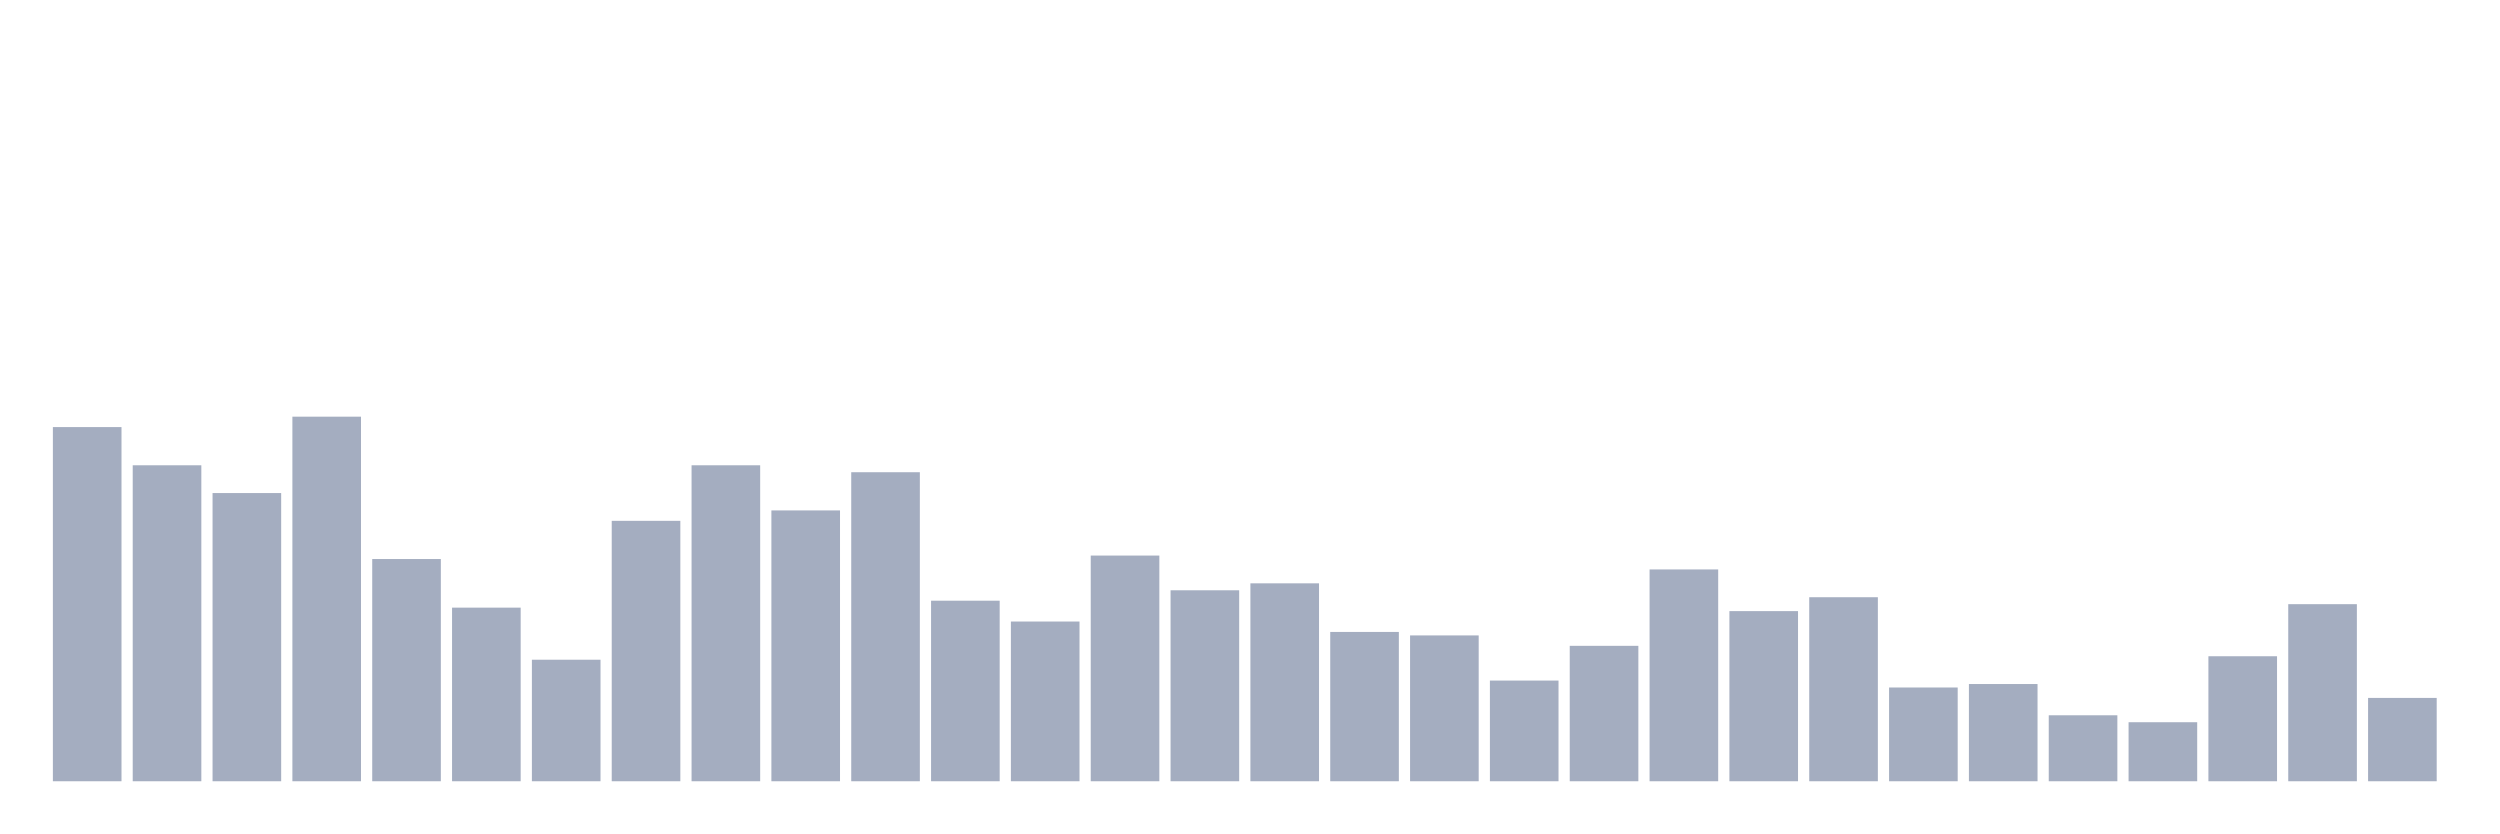
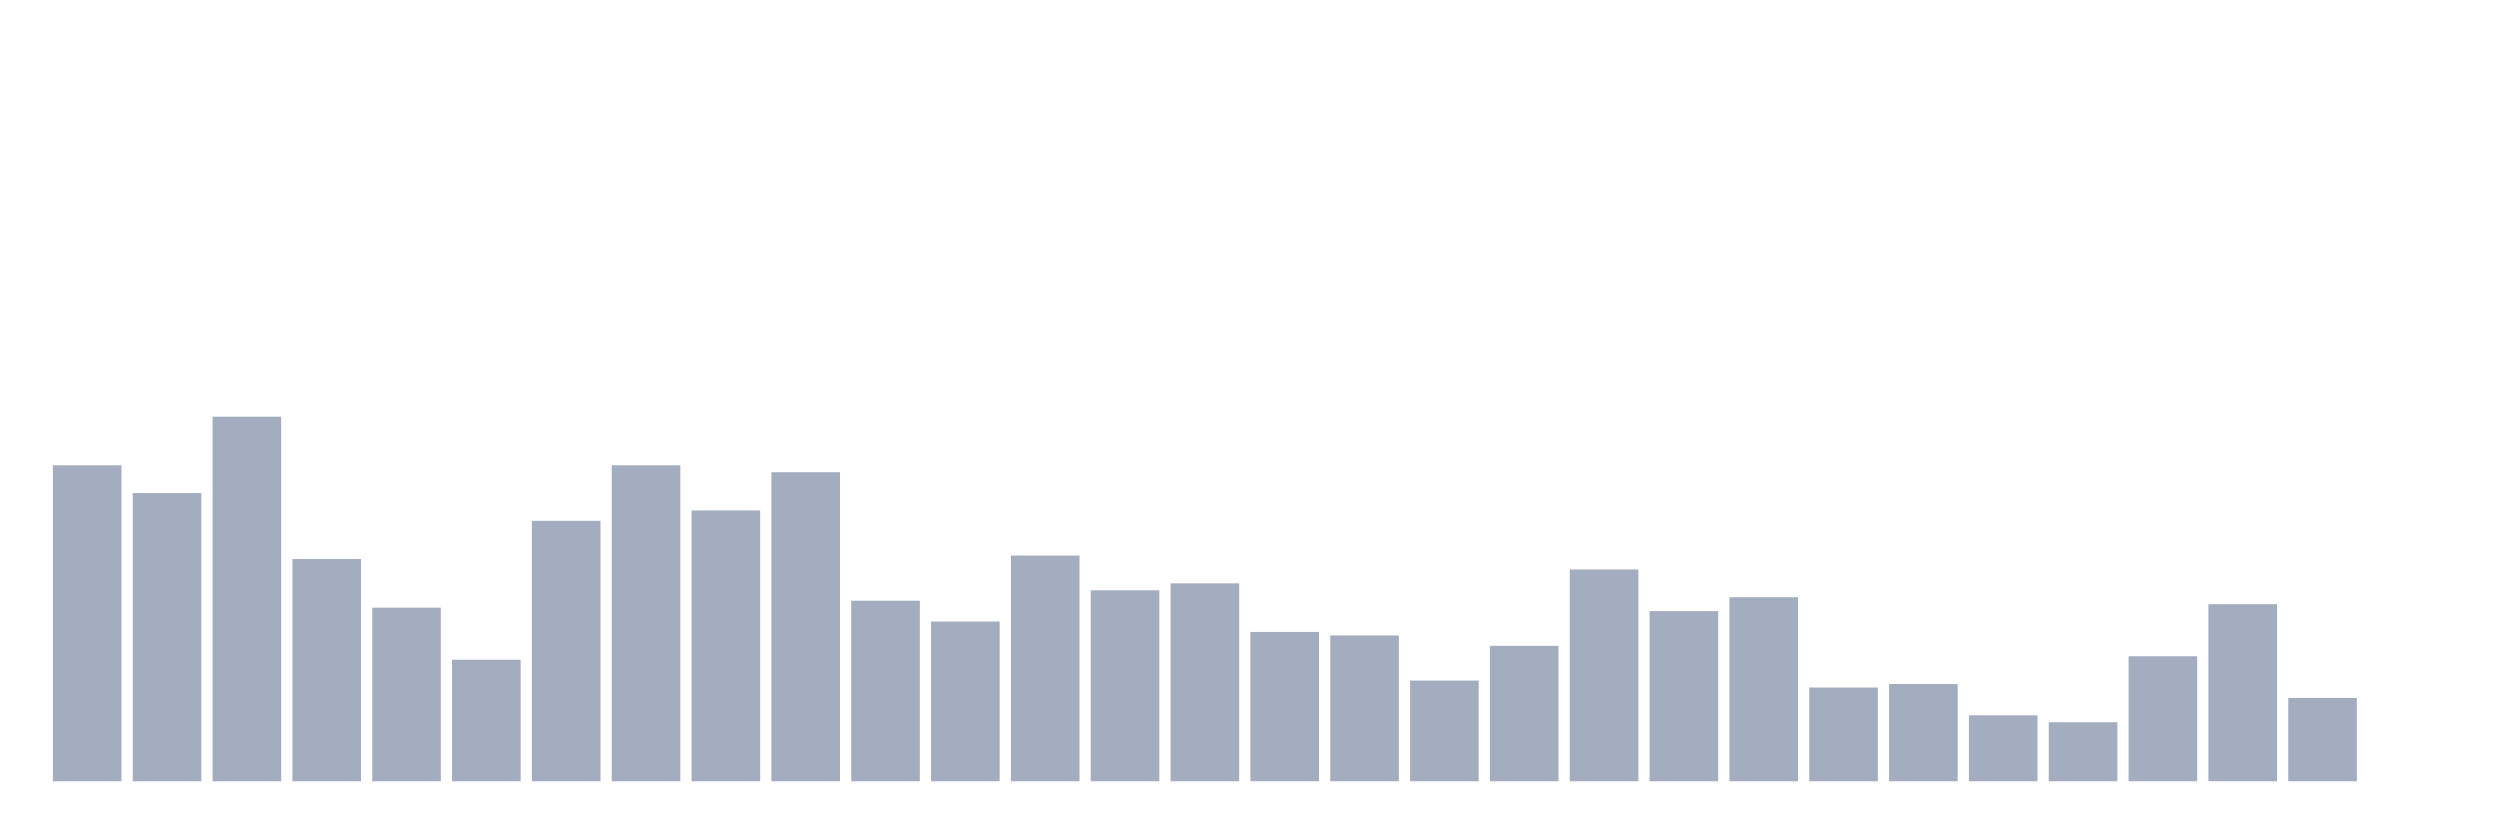
<svg xmlns="http://www.w3.org/2000/svg" viewBox="0 0 480 160">
  <g transform="translate(10,10)">
-     <rect class="bar" x="0.153" width="13.175" y="72" height="68" fill="rgb(164,173,192)" />
-     <rect class="bar" x="15.482" width="13.175" y="79.333" height="60.667" fill="rgb(164,173,192)" />
-     <rect class="bar" x="30.81" width="13.175" y="84.667" height="55.333" fill="rgb(164,173,192)" />
-     <rect class="bar" x="46.138" width="13.175" y="70" height="70" fill="rgb(164,173,192)" />
-     <rect class="bar" x="61.466" width="13.175" y="97.333" height="42.667" fill="rgb(164,173,192)" />
-     <rect class="bar" x="76.794" width="13.175" y="106.667" height="33.333" fill="rgb(164,173,192)" />
-     <rect class="bar" x="92.123" width="13.175" y="116.667" height="23.333" fill="rgb(164,173,192)" />
-     <rect class="bar" x="107.451" width="13.175" y="90" height="50" fill="rgb(164,173,192)" />
-     <rect class="bar" x="122.779" width="13.175" y="79.333" height="60.667" fill="rgb(164,173,192)" />
-     <rect class="bar" x="138.107" width="13.175" y="88" height="52" fill="rgb(164,173,192)" />
-     <rect class="bar" x="153.436" width="13.175" y="80.667" height="59.333" fill="rgb(164,173,192)" />
-     <rect class="bar" x="168.764" width="13.175" y="105.333" height="34.667" fill="rgb(164,173,192)" />
-     <rect class="bar" x="184.092" width="13.175" y="109.333" height="30.667" fill="rgb(164,173,192)" />
-     <rect class="bar" x="199.42" width="13.175" y="96.667" height="43.333" fill="rgb(164,173,192)" />
-     <rect class="bar" x="214.748" width="13.175" y="103.333" height="36.667" fill="rgb(164,173,192)" />
-     <rect class="bar" x="230.077" width="13.175" y="102" height="38" fill="rgb(164,173,192)" />
-     <rect class="bar" x="245.405" width="13.175" y="111.333" height="28.667" fill="rgb(164,173,192)" />
-     <rect class="bar" x="260.733" width="13.175" y="112" height="28" fill="rgb(164,173,192)" />
-     <rect class="bar" x="276.061" width="13.175" y="120.667" height="19.333" fill="rgb(164,173,192)" />
-     <rect class="bar" x="291.39" width="13.175" y="114" height="26" fill="rgb(164,173,192)" />
-     <rect class="bar" x="306.718" width="13.175" y="99.333" height="40.667" fill="rgb(164,173,192)" />
-     <rect class="bar" x="322.046" width="13.175" y="107.333" height="32.667" fill="rgb(164,173,192)" />
-     <rect class="bar" x="337.374" width="13.175" y="104.667" height="35.333" fill="rgb(164,173,192)" />
-     <rect class="bar" x="352.702" width="13.175" y="122" height="18" fill="rgb(164,173,192)" />
-     <rect class="bar" x="368.031" width="13.175" y="121.333" height="18.667" fill="rgb(164,173,192)" />
-     <rect class="bar" x="383.359" width="13.175" y="127.333" height="12.667" fill="rgb(164,173,192)" />
-     <rect class="bar" x="398.687" width="13.175" y="128.667" height="11.333" fill="rgb(164,173,192)" />
-     <rect class="bar" x="414.015" width="13.175" y="116" height="24" fill="rgb(164,173,192)" />
-     <rect class="bar" x="429.344" width="13.175" y="106" height="34" fill="rgb(164,173,192)" />
-     <rect class="bar" x="444.672" width="13.175" y="124" height="16" fill="rgb(164,173,192)" />
+     <rect class="bar" x="0.153" width="13.175" y="79.333" height="60.667" fill="rgb(164,173,192)" />
+     <rect class="bar" x="15.482" width="13.175" y="84.667" height="55.333" fill="rgb(164,173,192)" />
+     <rect class="bar" x="30.81" width="13.175" y="70" height="70" fill="rgb(164,173,192)" />
+     <rect class="bar" x="46.138" width="13.175" y="97.333" height="42.667" fill="rgb(164,173,192)" />
+     <rect class="bar" x="61.466" width="13.175" y="106.667" height="33.333" fill="rgb(164,173,192)" />
+     <rect class="bar" x="76.794" width="13.175" y="116.667" height="23.333" fill="rgb(164,173,192)" />
+     <rect class="bar" x="92.123" width="13.175" y="90" height="50" fill="rgb(164,173,192)" />
+     <rect class="bar" x="107.451" width="13.175" y="79.333" height="60.667" fill="rgb(164,173,192)" />
+     <rect class="bar" x="122.779" width="13.175" y="88" height="52" fill="rgb(164,173,192)" />
+     <rect class="bar" x="138.107" width="13.175" y="80.667" height="59.333" fill="rgb(164,173,192)" />
+     <rect class="bar" x="153.436" width="13.175" y="105.333" height="34.667" fill="rgb(164,173,192)" />
+     <rect class="bar" x="168.764" width="13.175" y="109.333" height="30.667" fill="rgb(164,173,192)" />
+     <rect class="bar" x="184.092" width="13.175" y="96.667" height="43.333" fill="rgb(164,173,192)" />
+     <rect class="bar" x="199.42" width="13.175" y="103.333" height="36.667" fill="rgb(164,173,192)" />
+     <rect class="bar" x="214.748" width="13.175" y="102" height="38" fill="rgb(164,173,192)" />
+     <rect class="bar" x="230.077" width="13.175" y="111.333" height="28.667" fill="rgb(164,173,192)" />
+     <rect class="bar" x="245.405" width="13.175" y="112" height="28" fill="rgb(164,173,192)" />
+     <rect class="bar" x="260.733" width="13.175" y="120.667" height="19.333" fill="rgb(164,173,192)" />
+     <rect class="bar" x="276.061" width="13.175" y="114" height="26" fill="rgb(164,173,192)" />
+     <rect class="bar" x="291.39" width="13.175" y="99.333" height="40.667" fill="rgb(164,173,192)" />
+     <rect class="bar" x="306.718" width="13.175" y="107.333" height="32.667" fill="rgb(164,173,192)" />
+     <rect class="bar" x="322.046" width="13.175" y="104.667" height="35.333" fill="rgb(164,173,192)" />
+     <rect class="bar" x="337.374" width="13.175" y="122" height="18" fill="rgb(164,173,192)" />
+     <rect class="bar" x="352.702" width="13.175" y="121.333" height="18.667" fill="rgb(164,173,192)" />
+     <rect class="bar" x="368.031" width="13.175" y="127.333" height="12.667" fill="rgb(164,173,192)" />
+     <rect class="bar" x="383.359" width="13.175" y="128.667" height="11.333" fill="rgb(164,173,192)" />
+     <rect class="bar" x="398.687" width="13.175" y="116" height="24" fill="rgb(164,173,192)" />
+     <rect class="bar" x="414.015" width="13.175" y="106" height="34" fill="rgb(164,173,192)" />
+     <rect class="bar" x="429.344" width="13.175" y="124" height="16" fill="rgb(164,173,192)" />
+     <rect class="bar" x="444.672" width="13.175" y="140" height="0" fill="rgb(164,173,192)" />
  </g>
</svg>
